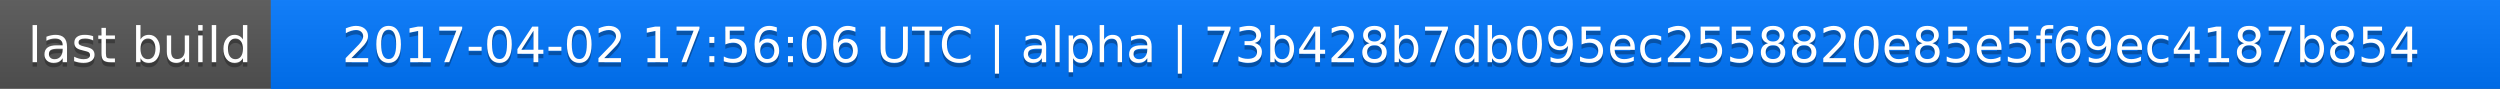
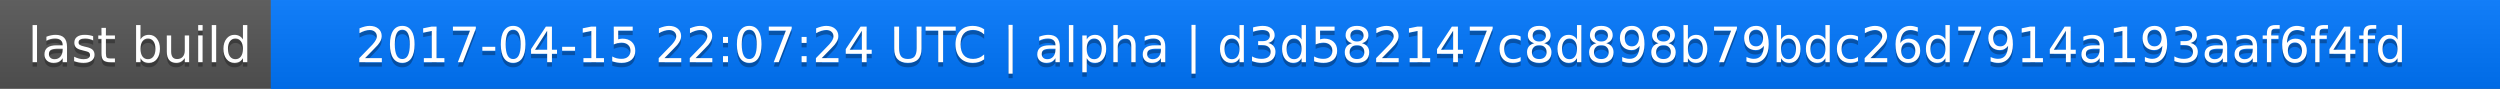
<svg xmlns="http://www.w3.org/2000/svg" width="563" height="20">
  <linearGradient id="a" x2="0" y2="100%">
    <stop offset="0" stop-color="#bbb" stop-opacity=".1" />
    <stop offset="1" stop-opacity=".1" />
  </linearGradient>
  <rect rx="0" width="563" height="20" fill="#555" />
  <rect rx="0" x="61" width="502" height="20" fill="#07f" />
  <path fill="#07f" d="M61 0h4v20h-4z" />
  <rect rx="0" width="563" height="20" fill="url(#a)" />
  <g fill="#fff" text-anchor="middle" font-family="DejaVu Sans,Verdana,Geneva,sans-serif" font-size="11">
    <text x="31.5" y="15" fill="#010101" fill-opacity=".3">last build</text>
    <text x="31.5" y="14">last build</text>
-     <text x="311" y="15" fill="#010101" fill-opacity=".3">2017-04-02 17:56:06 UTC | alpha | 73b428b7db095ec2558820e85e5f69ec4187b854</text>
-     <text x="311" y="14">2017-04-02 17:56:06 UTC | alpha | 73b428b7db095ec2558820e85e5f69ec4187b854</text>
+     <text x="311" y="15" fill="#010101" fill-opacity=".3">2017-04-15 22:07:24 UTC | alpha | d3d582147c8d898b79bdc26d7914a193aaf6f4fd</text>
+     <text x="311" y="14">2017-04-15 22:07:24 UTC | alpha | d3d582147c8d898b79bdc26d7914a193aaf6f4fd</text>
  </g>
</svg>
